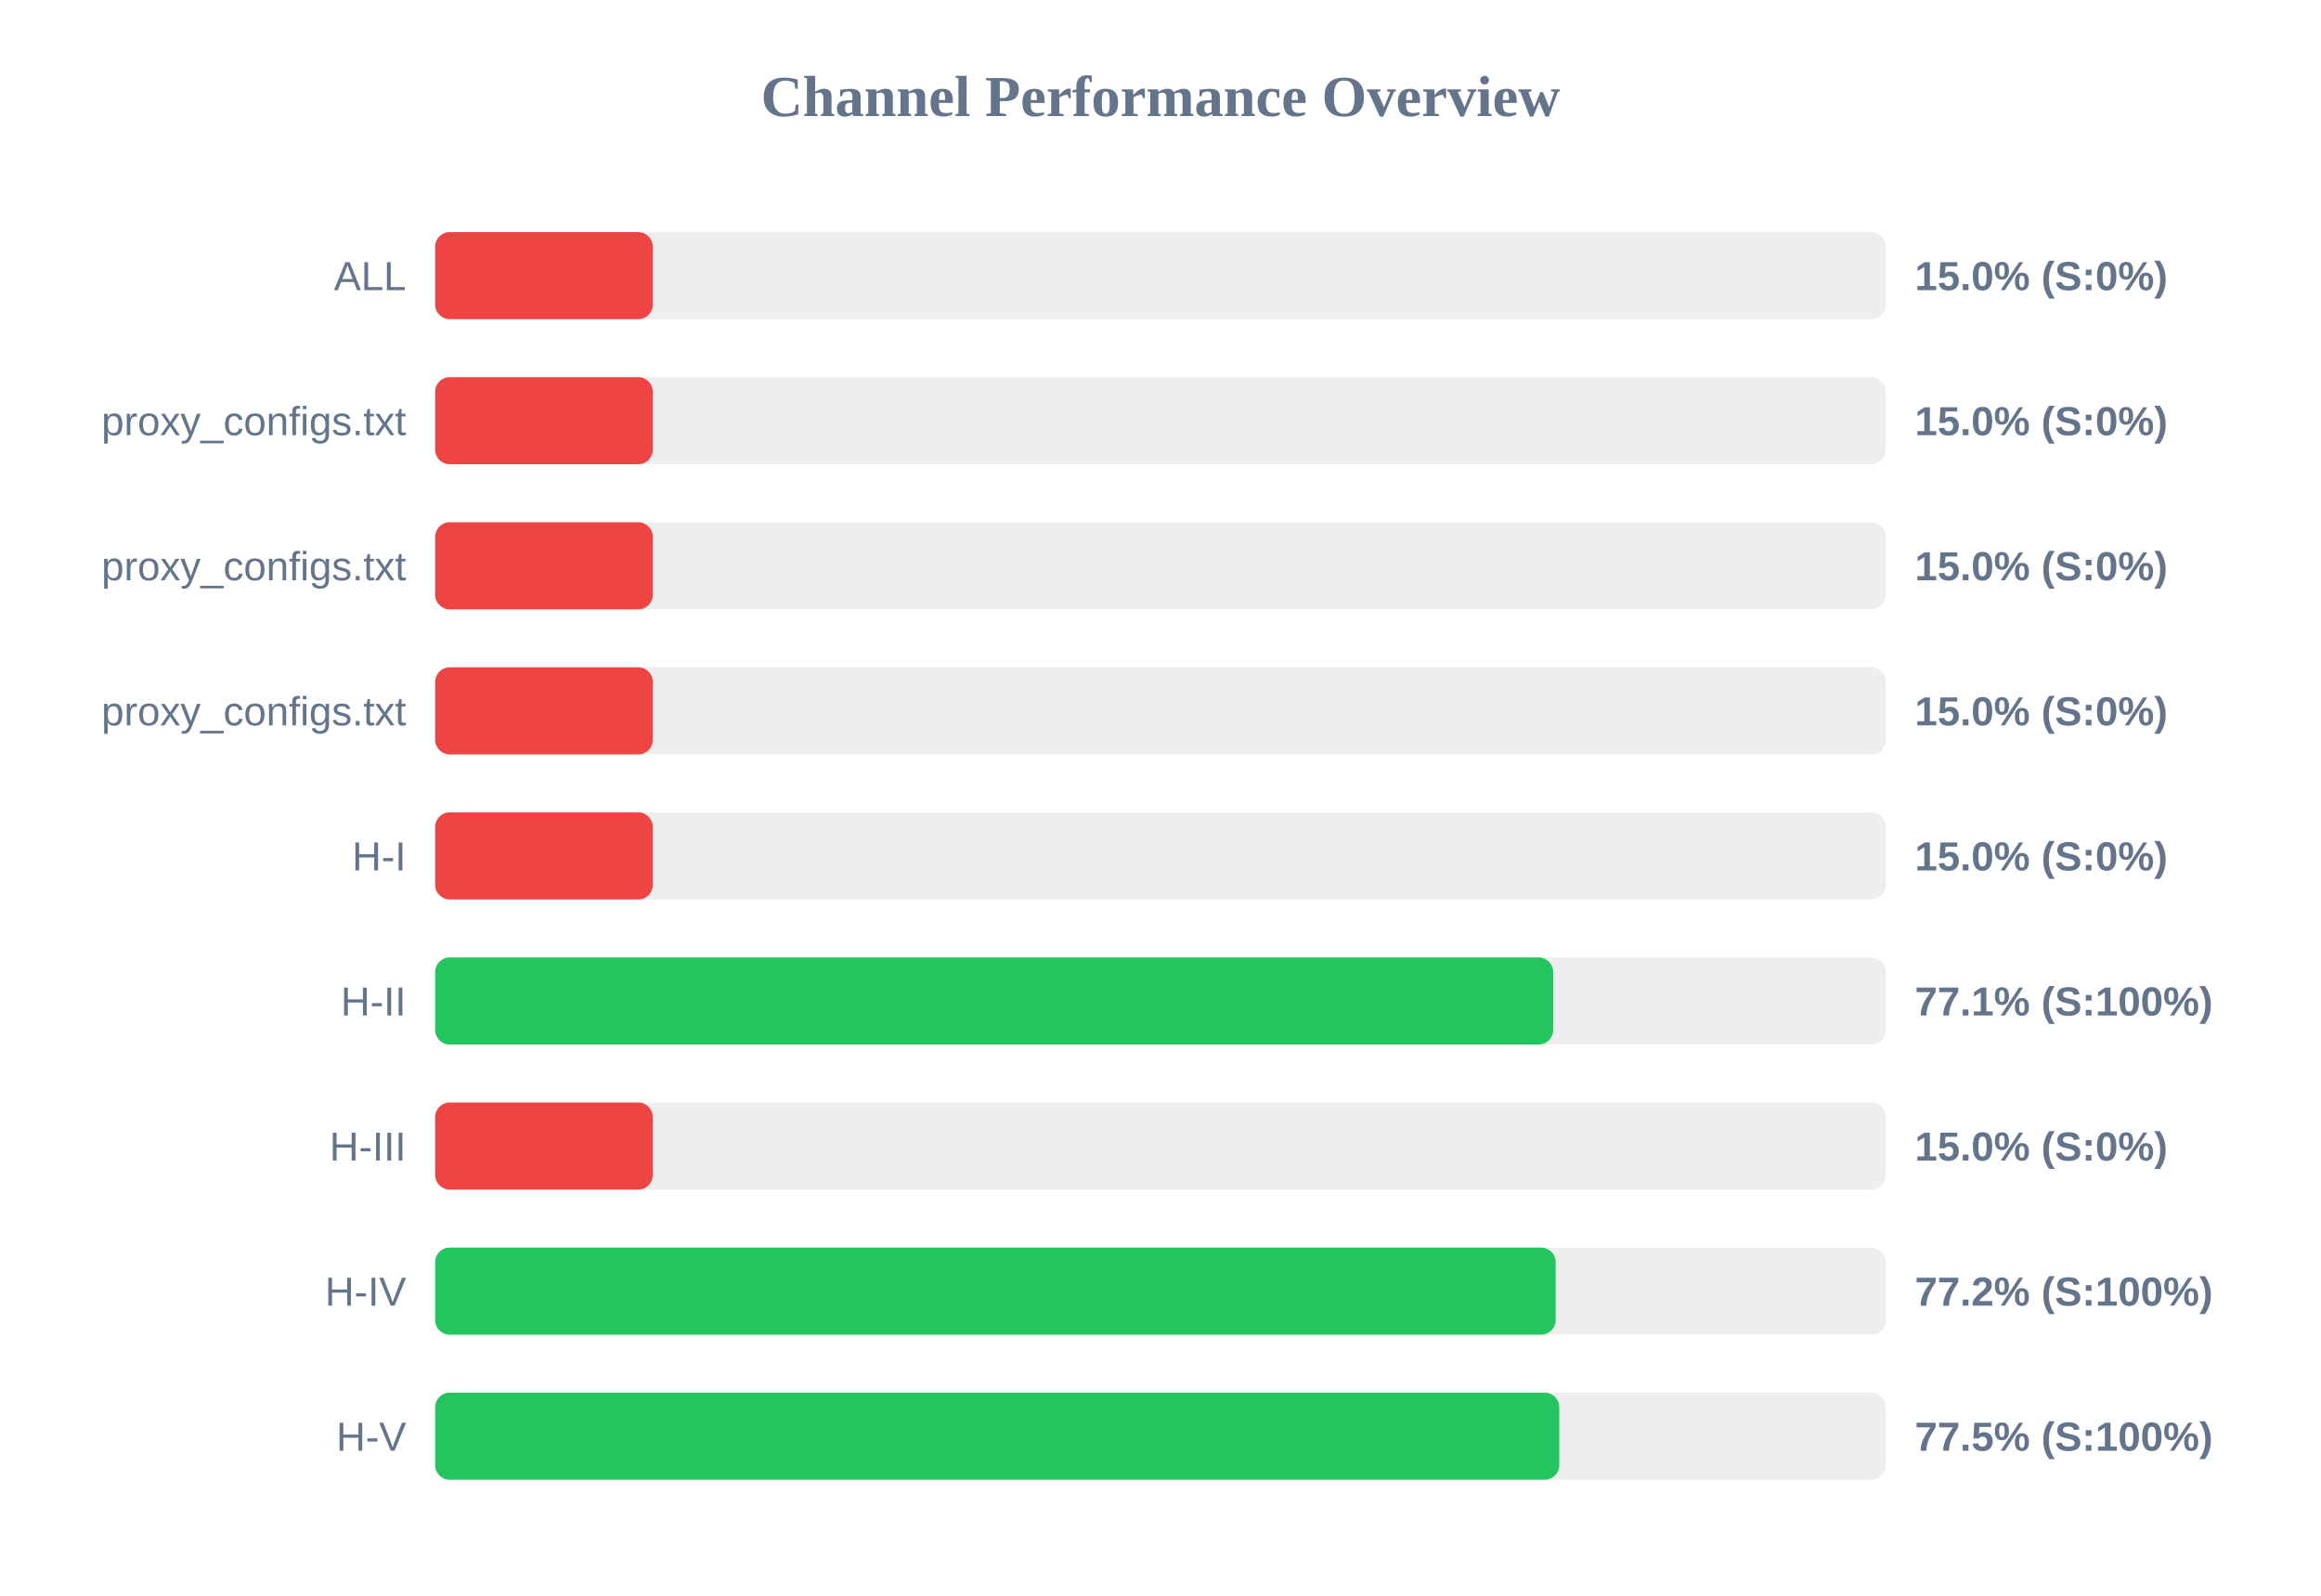
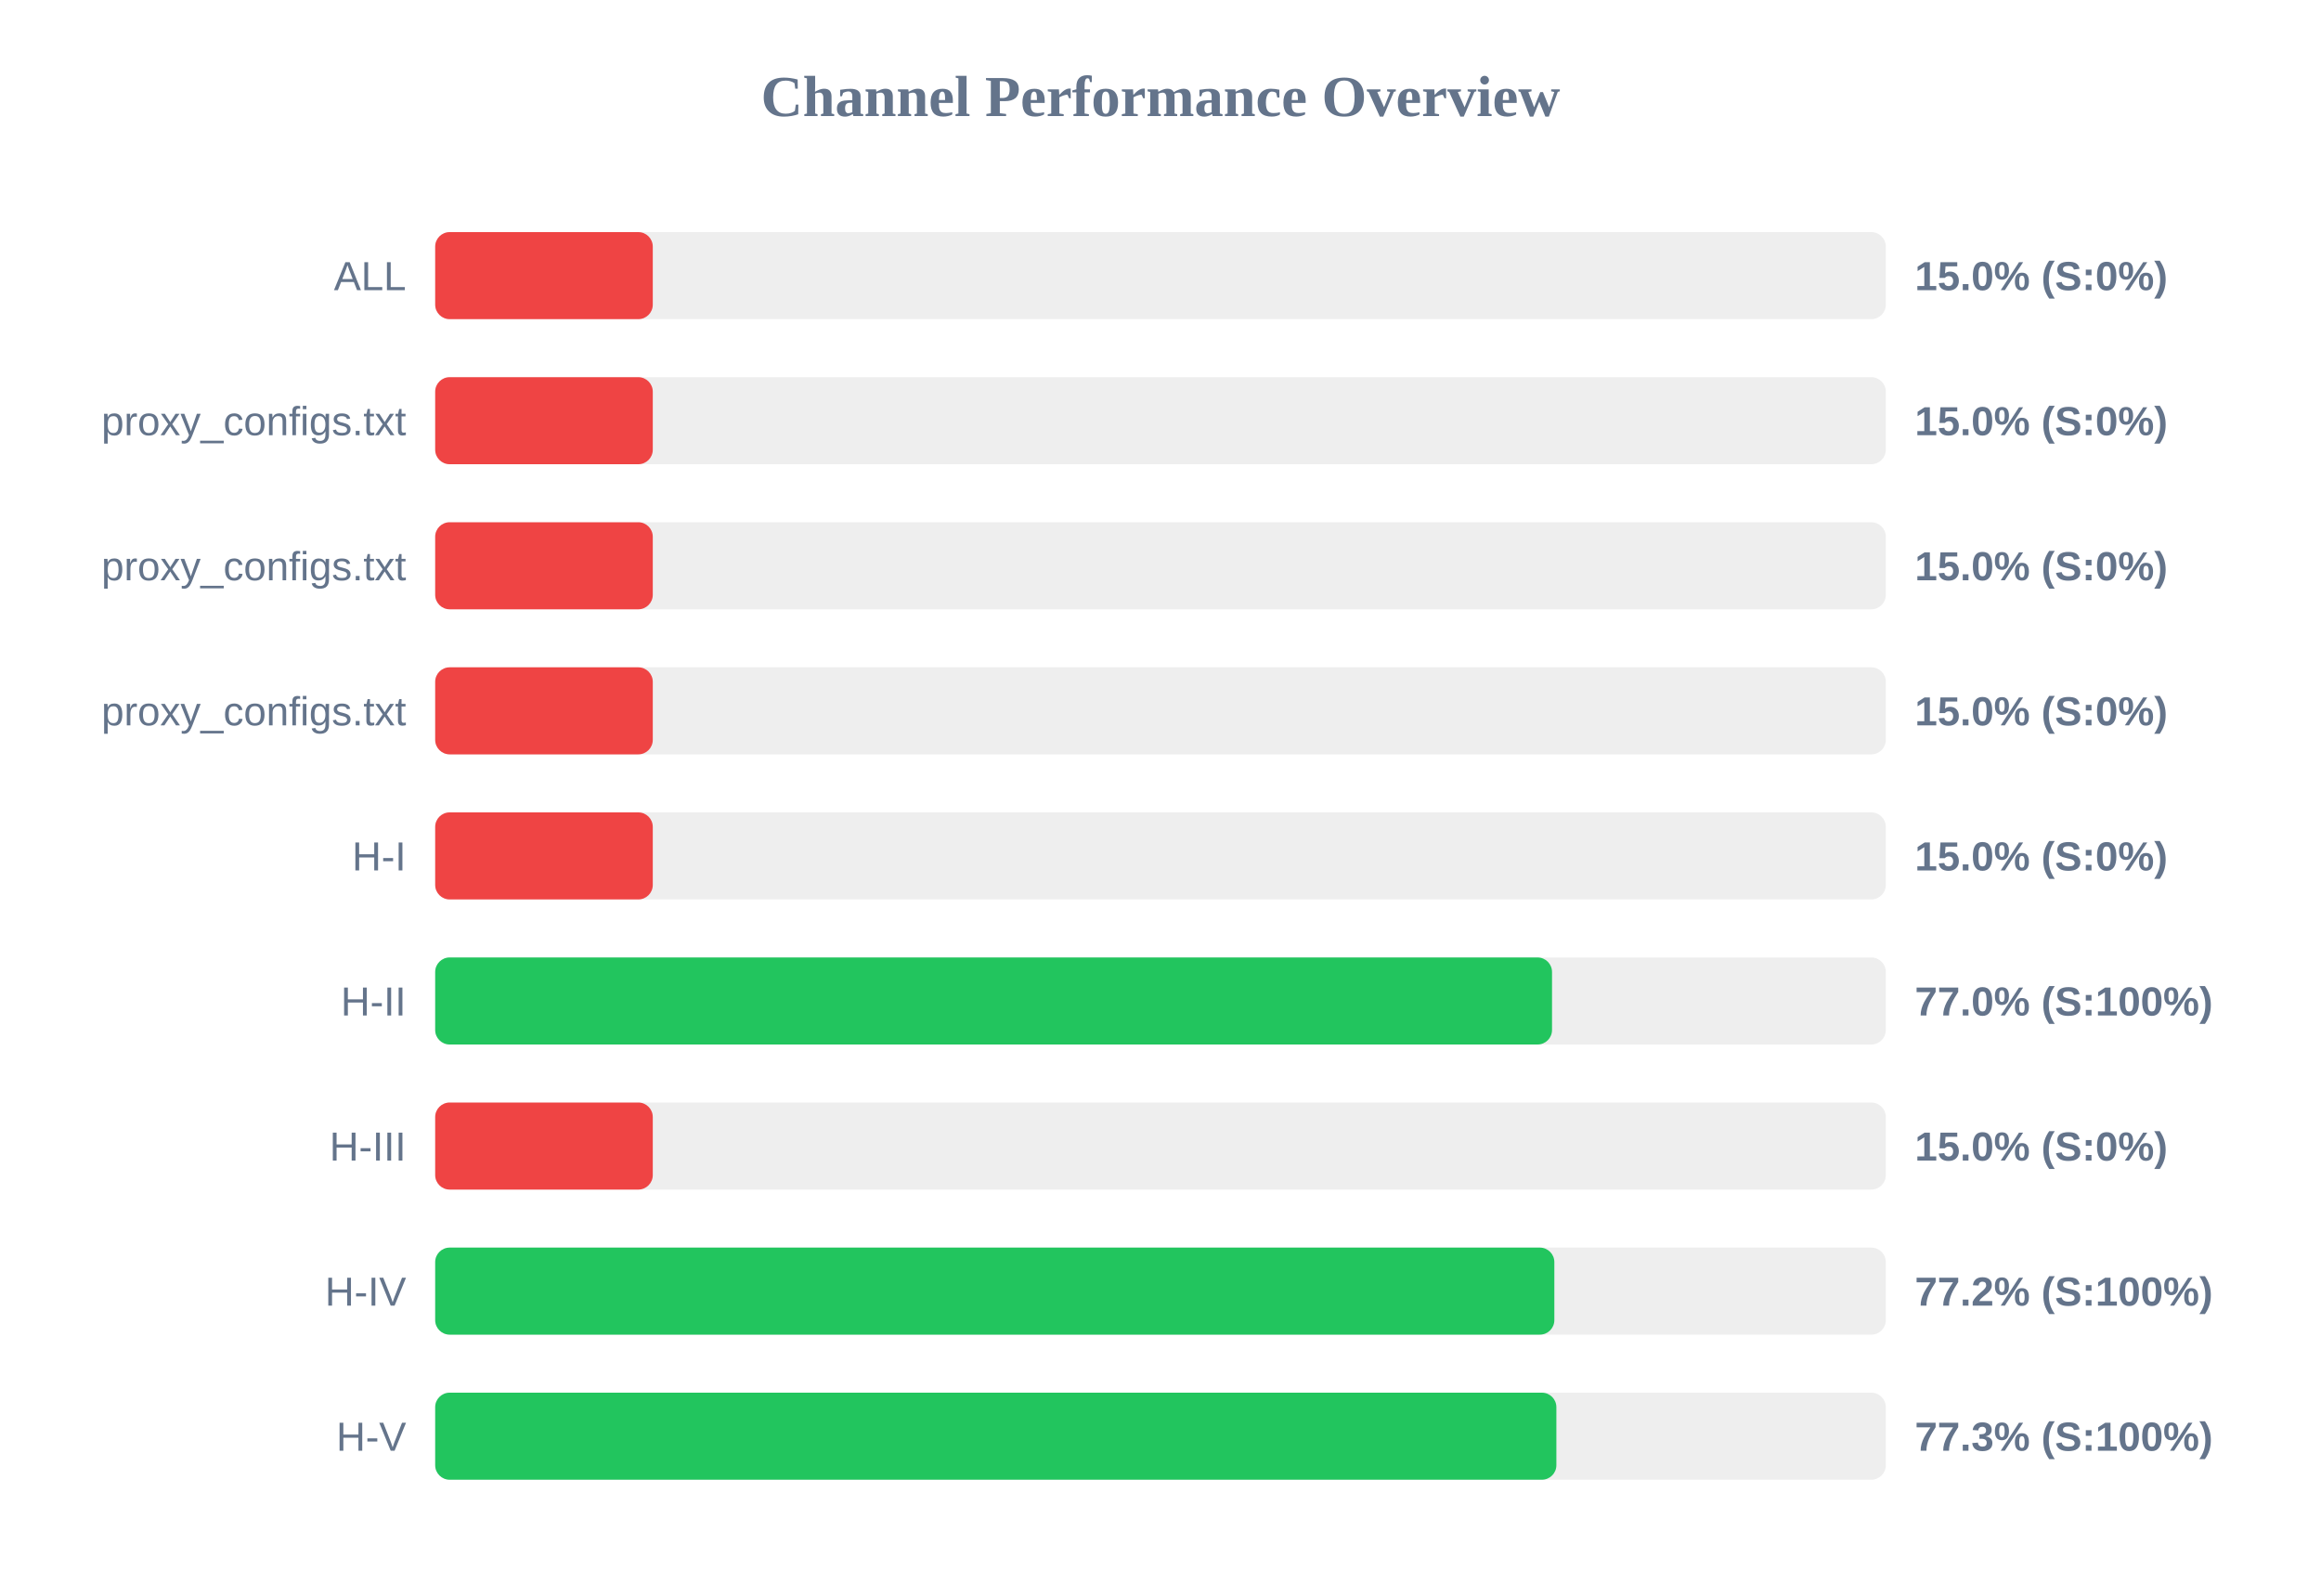
<svg xmlns="http://www.w3.org/2000/svg" width="800" height="550" version="1.1">
  <style>
        .row { font: 14px Arial; fill: #64748b; }
        .score { font: bold 14px Arial; fill: #64748b; }
    </style>
  <text x="400" y="40" text-anchor="middle" font-size="20px" font-weight="bold" fill="#64748b">Channel Performance Overview</text>
  <rect x="150" y="80" width="500" height="30" fill="#eee" rx="5" />
  <rect x="150" y="80" width="75.0" height="30" fill="#ef4444" rx="5" />
  <text x="140" y="100" text-anchor="end" class="row">ALL</text>
  <text x="660" y="100" text-anchor="start" class="score">15.0% (S:0%)</text>
  <rect x="150" y="130" width="500" height="30" fill="#eee" rx="5" />
  <rect x="150" y="130" width="75.0" height="30" fill="#ef4444" rx="5" />
  <text x="140" y="150" text-anchor="end" class="row">proxy_configs.txt</text>
  <text x="660" y="150" text-anchor="start" class="score">15.0% (S:0%)</text>
  <rect x="150" y="180" width="500" height="30" fill="#eee" rx="5" />
  <rect x="150" y="180" width="75.0" height="30" fill="#ef4444" rx="5" />
  <text x="140" y="200" text-anchor="end" class="row">proxy_configs.txt</text>
  <text x="660" y="200" text-anchor="start" class="score">15.0% (S:0%)</text>
  <rect x="150" y="230" width="500" height="30" fill="#eee" rx="5" />
  <rect x="150" y="230" width="75.0" height="30" fill="#ef4444" rx="5" />
  <text x="140" y="250" text-anchor="end" class="row">proxy_configs.txt</text>
  <text x="660" y="250" text-anchor="start" class="score">15.0% (S:0%)</text>
  <rect x="150" y="280" width="500" height="30" fill="#eee" rx="5" />
  <rect x="150" y="280" width="75.0" height="30" fill="#ef4444" rx="5" />
  <text x="140" y="300" text-anchor="end" class="row">H-I</text>
  <text x="660" y="300" text-anchor="start" class="score">15.0% (S:0%)</text>
  <rect x="150" y="330" width="500" height="30" fill="#eee" rx="5" />
-   <rect x="150" y="330" width="385.35" height="30" fill="#22c55e" rx="5" />
+   <rect x="150" y="330" width="384.95" height="30" fill="#22c55e" rx="5" />
  <text x="140" y="350" text-anchor="end" class="row">H-II</text>
-   <text x="660" y="350" text-anchor="start" class="score">77.1% (S:100%)</text>
+   <text x="660" y="350" text-anchor="start" class="score">77.0% (S:100%)</text>
  <rect x="150" y="380" width="500" height="30" fill="#eee" rx="5" />
  <rect x="150" y="380" width="75.0" height="30" fill="#ef4444" rx="5" />
  <text x="140" y="400" text-anchor="end" class="row">H-III</text>
  <text x="660" y="400" text-anchor="start" class="score">15.0% (S:0%)</text>
  <rect x="150" y="430" width="500" height="30" fill="#eee" rx="5" />
-   <rect x="150" y="430" width="386.2" height="30" fill="#22c55e" rx="5" />
+   <rect x="150" y="430" width="385.75" height="30" fill="#22c55e" rx="5" />
  <text x="140" y="450" text-anchor="end" class="row">H-IV</text>
  <text x="660" y="450" text-anchor="start" class="score">77.2% (S:100%)</text>
  <rect x="150" y="480" width="500" height="30" fill="#eee" rx="5" />
-   <rect x="150" y="480" width="387.45" height="30" fill="#22c55e" rx="5" />
+   <rect x="150" y="480" width="386.45" height="30" fill="#22c55e" rx="5" />
  <text x="140" y="500" text-anchor="end" class="row">H-V</text>
-   <text x="660" y="500" text-anchor="start" class="score">77.5% (S:100%)</text>
+   <text x="660" y="500" text-anchor="start" class="score">77.3% (S:100%)</text>
</svg>
